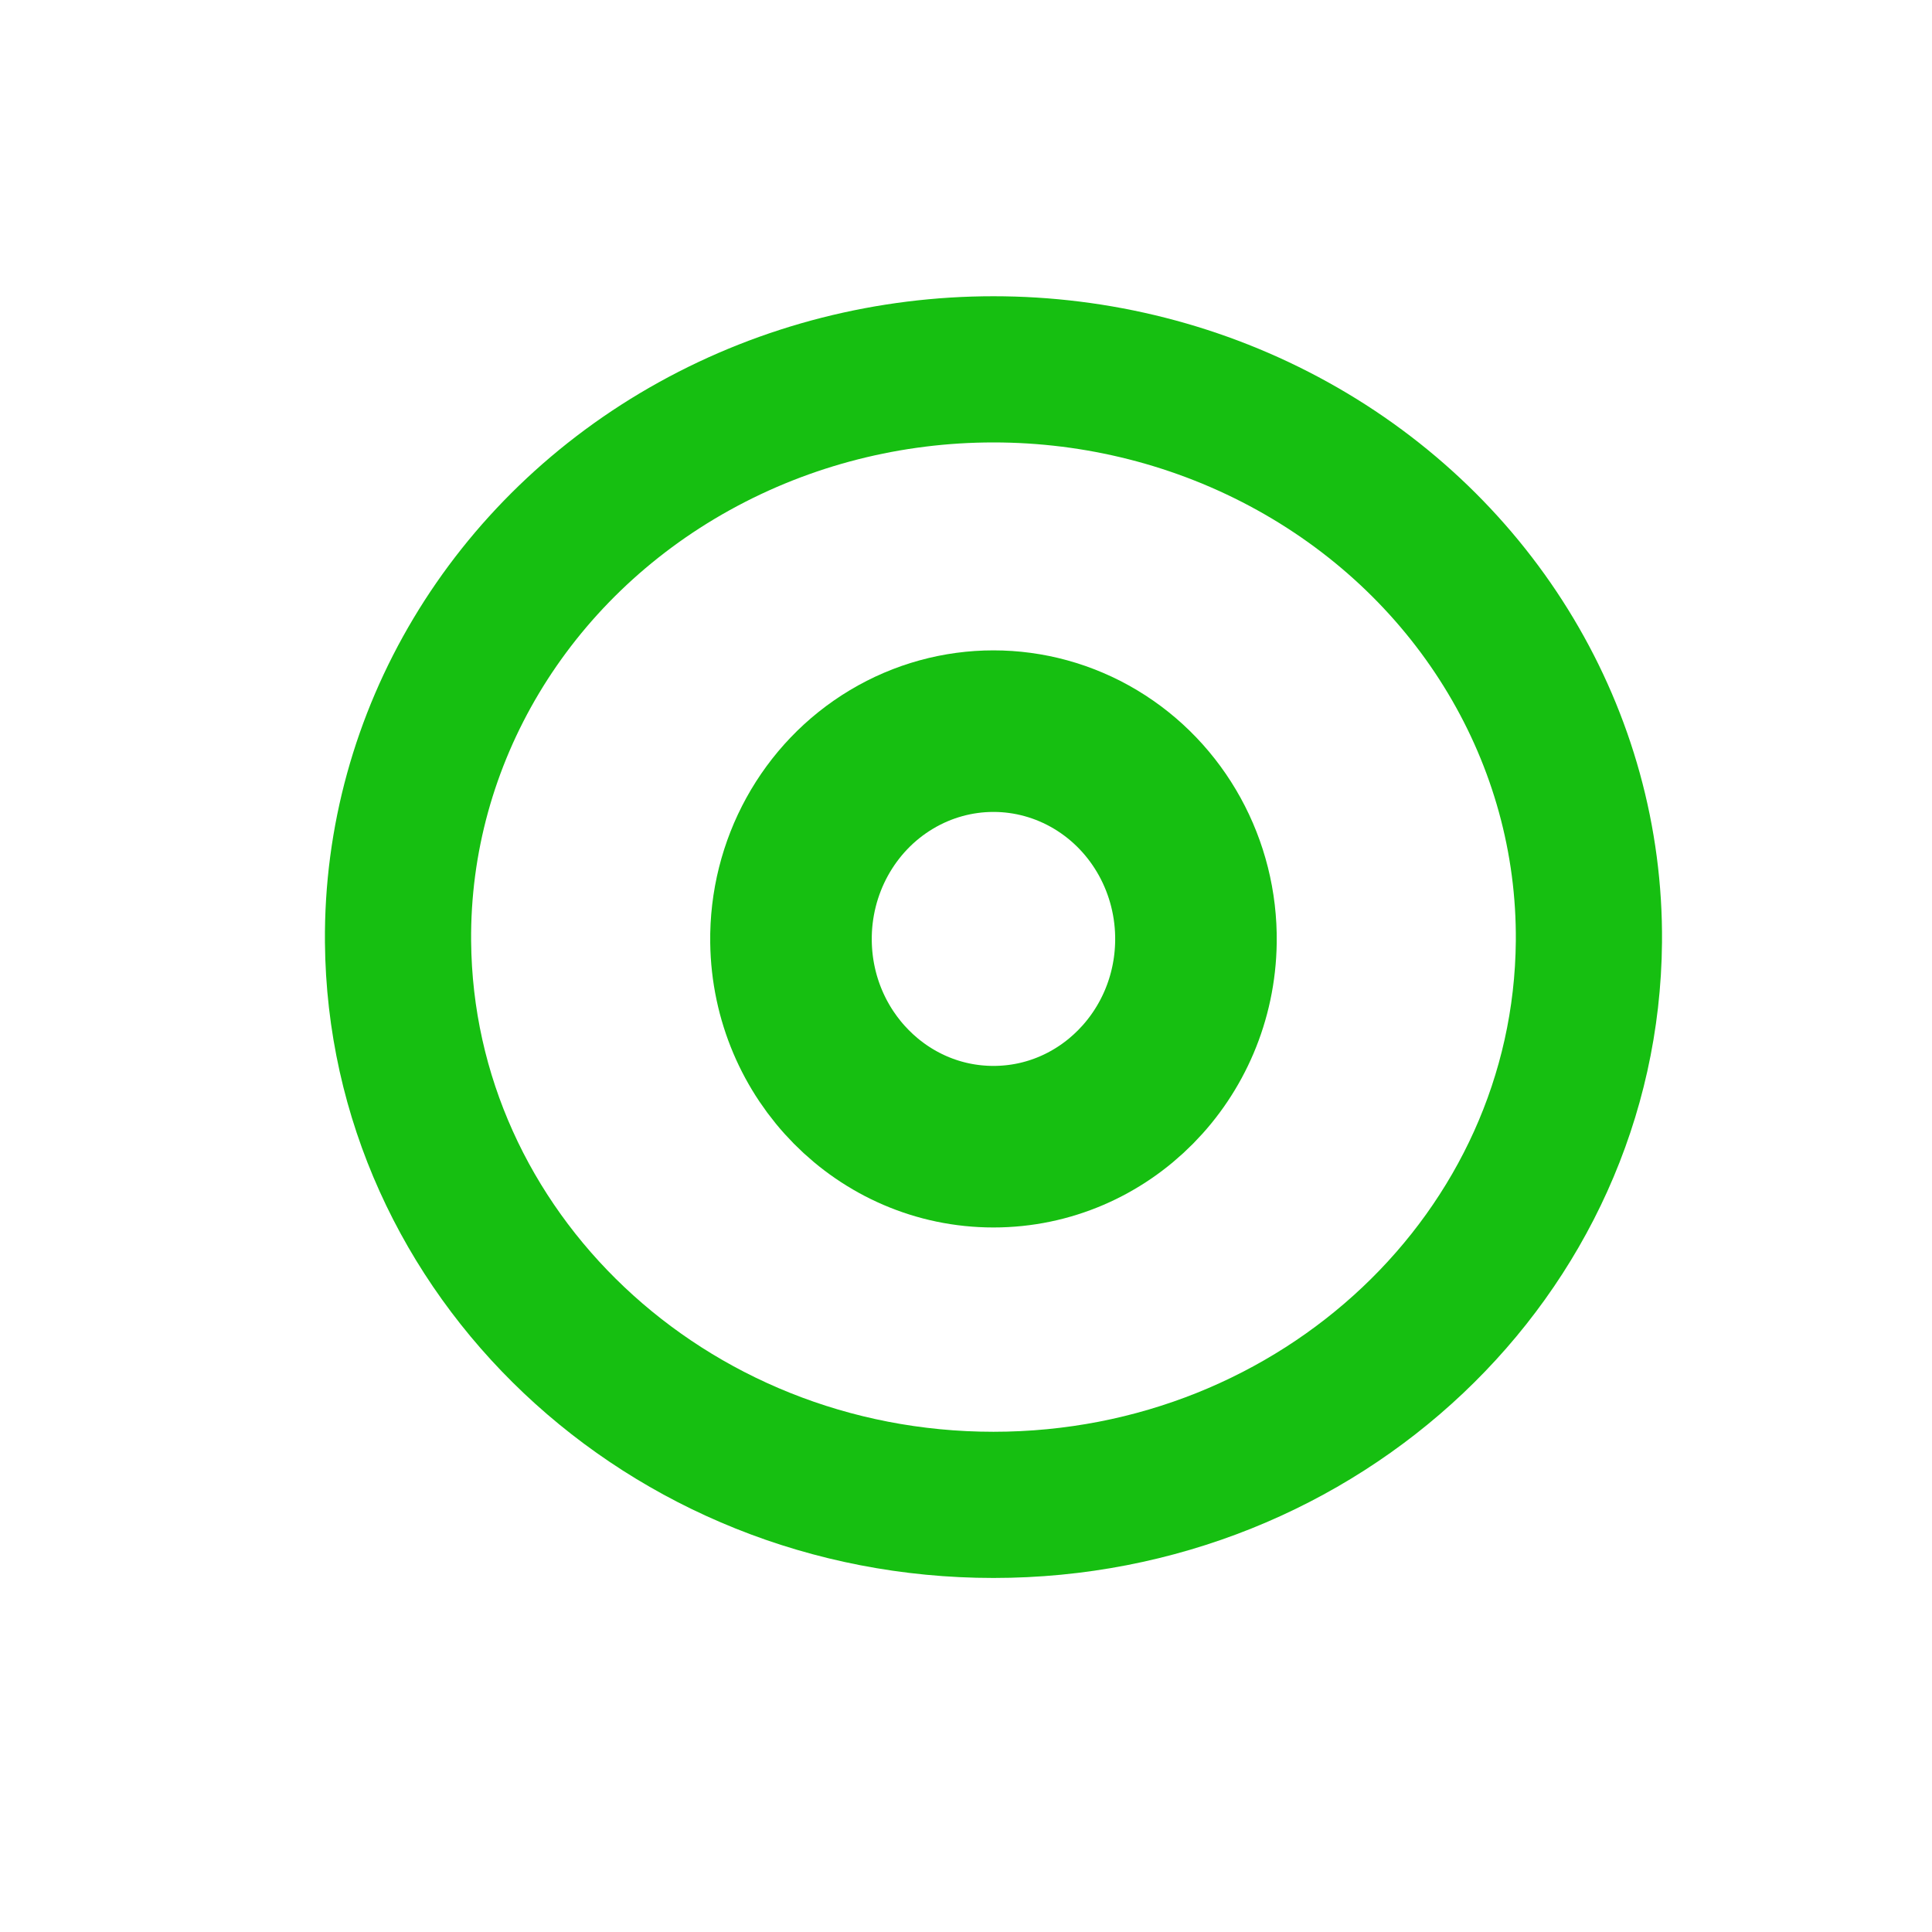
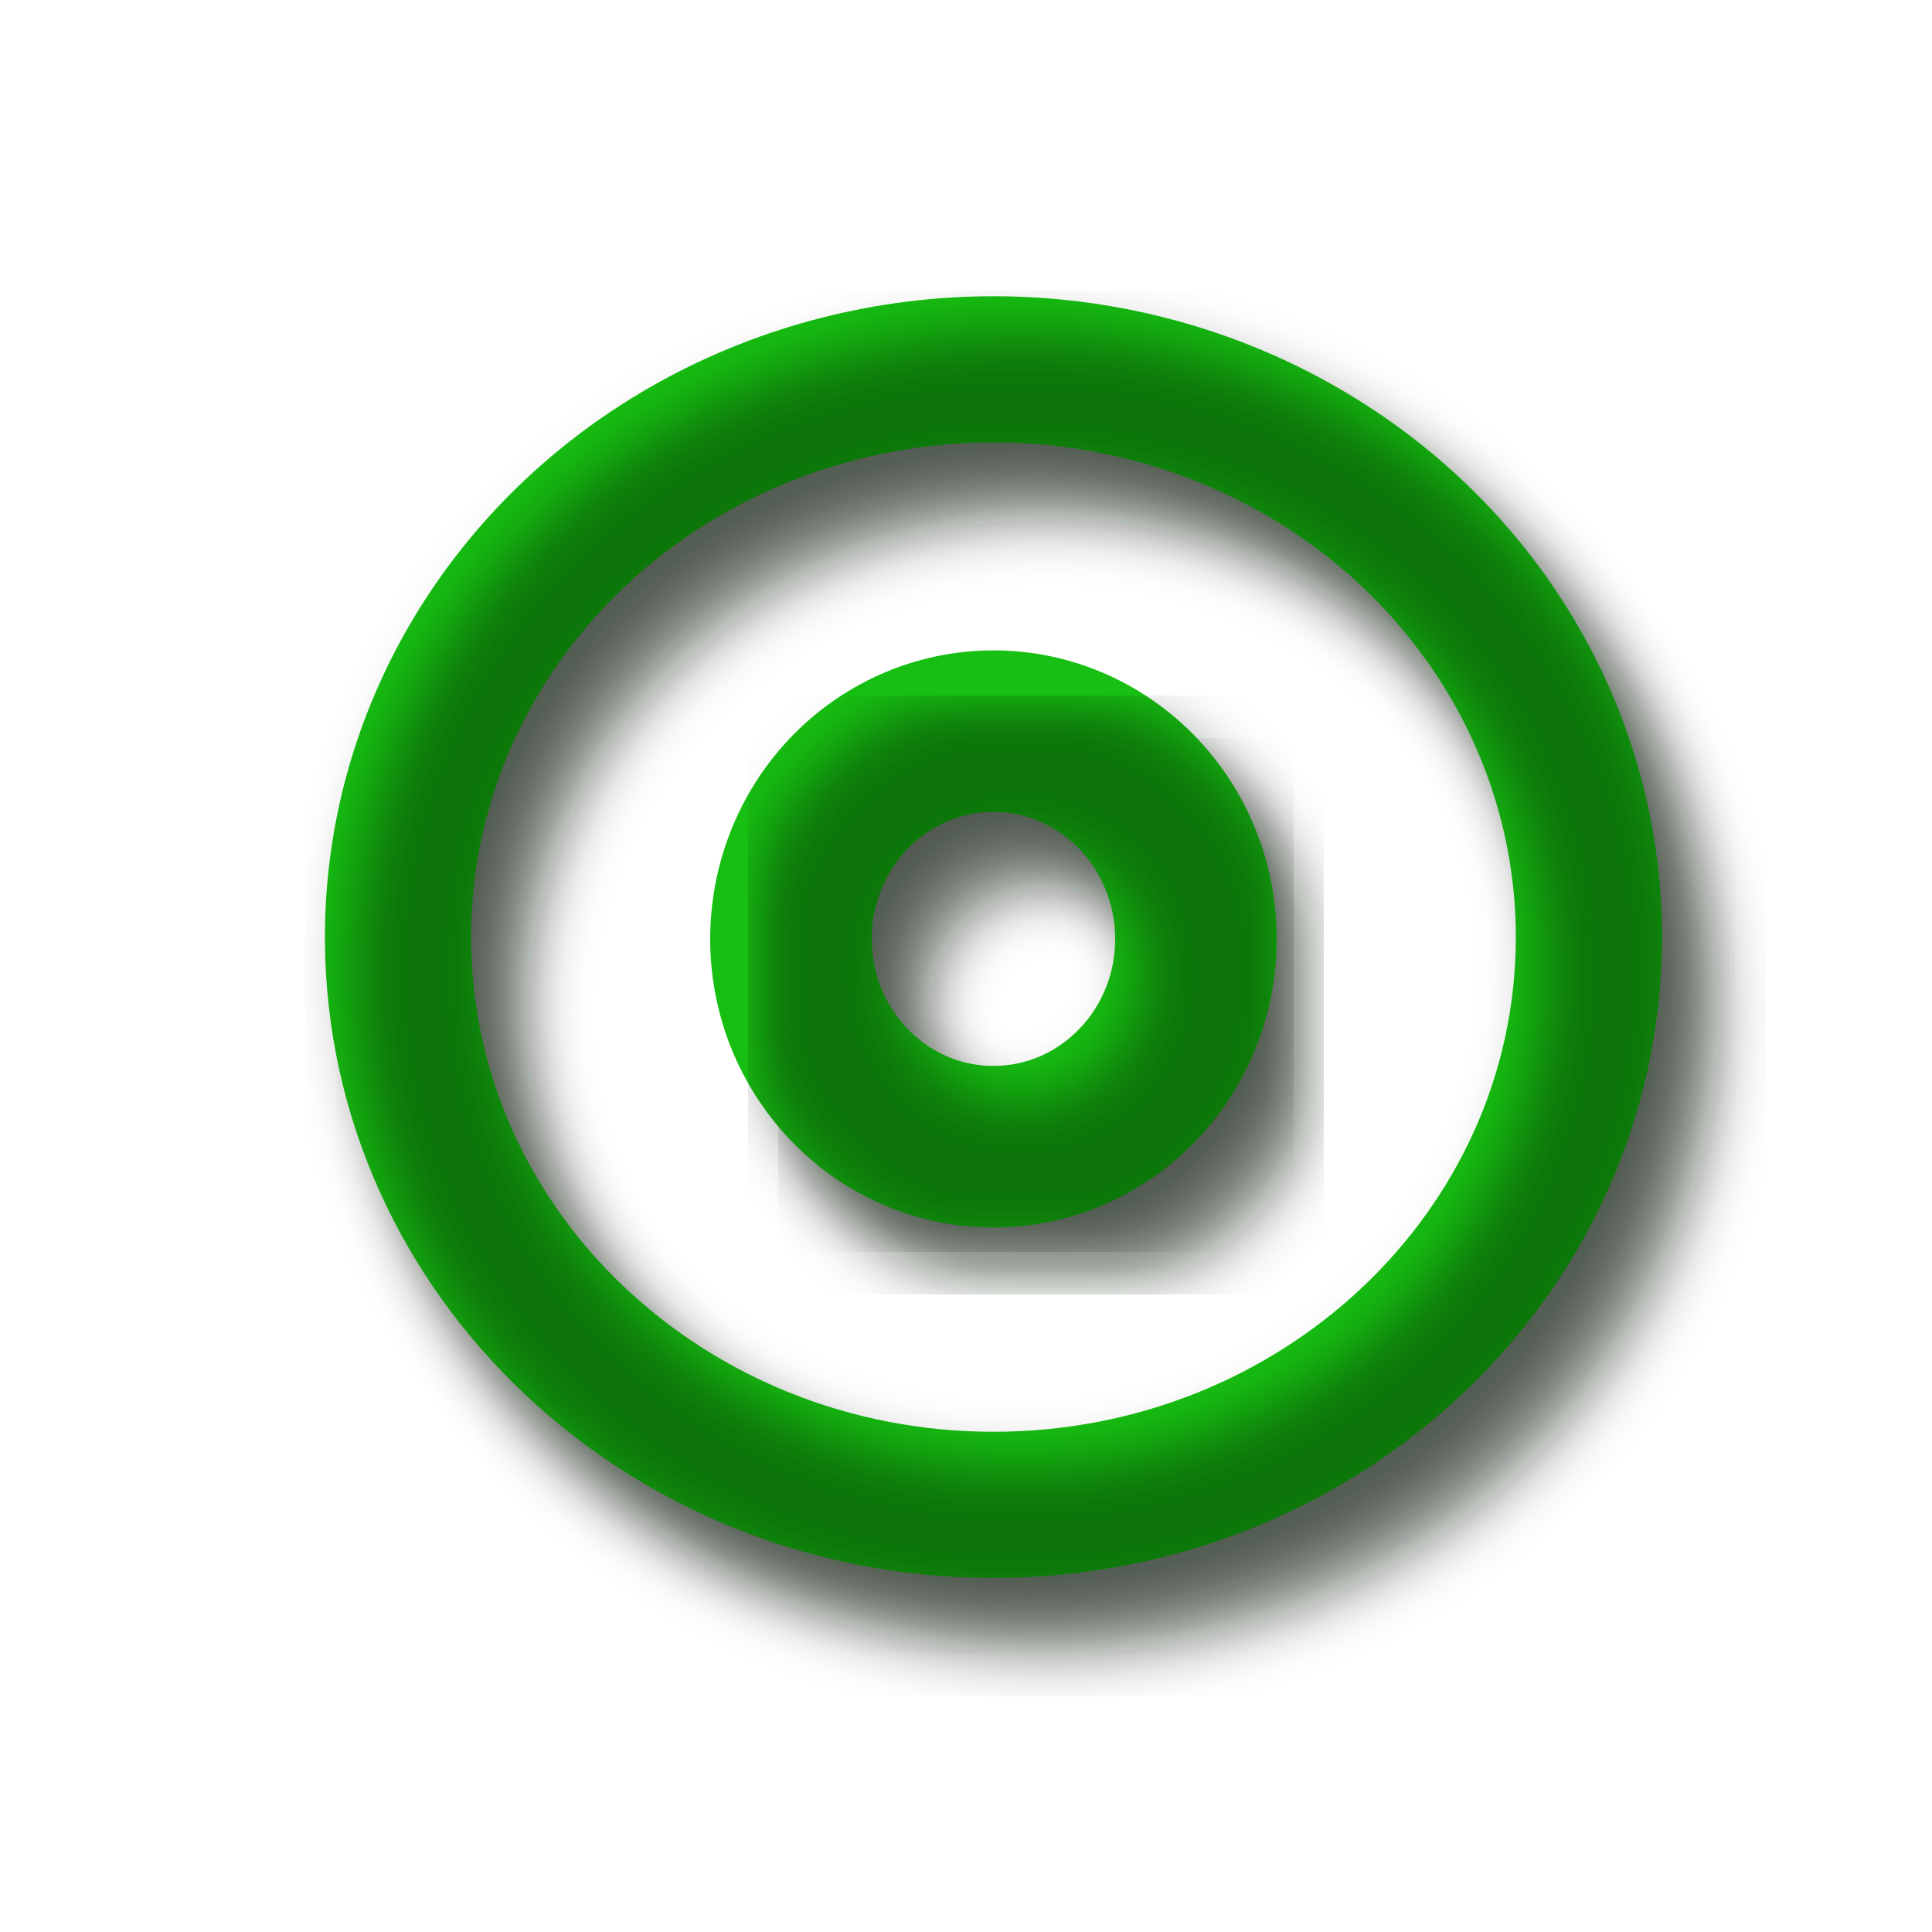
- <svg xmlns="http://www.w3.org/2000/svg" height="48" width="48" version="1.1">
-   <path d="m39.476 23.398a14.794 14.106 0 0 1 -29.587 0 14.794 14.106 0 1 1 29.587 0z" stroke="#16bf11" stroke-width="3.632" fill="none" />
-   <path d="m29.713 23.4a5.031 5.162 0 0 1 -10.061 0 5.031 5.162 0 1 1 10.061 0z" stroke="#16bf11" stroke-width="4.014" fill="none" />
+ <svg xmlns="http://www.w3.org/2000/svg" height="48" width="48" version="1.1" id="svg2">
+   <defs id="defs10">
+     <filter id="filter3786">
+       <feGaussianBlur stdDeviation="0.723" id="feGaussianBlur3788" />
+     </filter>
+     <filter id="filter3790" x="-0.172" width="1.345" y="-0.168" height="1.336">
+       <feGaussianBlur stdDeviation="0.723" id="feGaussianBlur3792" />
+     </filter>
+     <filter color-interpolation-filters="sRGB" id="filter3786-8">
+       <feGaussianBlur stdDeviation="0.723" id="feGaussianBlur3788-3" />
+     </filter>
+     <filter color-interpolation-filters="sRGB" id="filter3790-0" x="-0.172" width="1.345" y="-0.168" height="1.336">
+       <feGaussianBlur stdDeviation="0.723" id="feGaussianBlur3792-1" />
+     </filter>
+   </defs>
+   <path style="opacity:0.465;fill:none;stroke:#000d00;stroke-width:3.632;stroke-opacity:1;filter:url(#filter3786)" d="m 40.894,25.316 a 14.794,14.106 0 0 1 -29.587,0 14.794,14.106 0 1 1 29.587,0 z" id="path4-7" />
+   <path style="opacity:0.465;fill:none;stroke:#000d00;stroke-width:4.014;stroke-opacity:1;filter:url(#filter3790)" d="m 31.131,25.318 a 5.031,5.162 0 0 1 -10.061,0 5.031,5.162 0 1 1 10.061,0 z" id="path6-6" />
+   <path d="m39.476 23.398a14.794 14.106 0 0 1 -29.587 0 14.794 14.106 0 1 1 29.587 0z" stroke="#16bf11" stroke-width="3.632" fill="none" id="path4" />
+   <path d="m29.713 23.4a5.031 5.162 0 0 1 -10.061 0 5.031 5.162 0 1 1 10.061 0z" stroke="#16bf11" stroke-width="4.014" fill="none" id="path6" />
+   <path style="opacity:0.422;fill:none;stroke:#000d00;stroke-width:3.632;stroke-opacity:1;filter:url(#filter3786-8)" d="m 40.144,24.266 a 14.794,14.106 0 0 1 -29.587,0 14.794,14.106 0 1 1 29.587,0 z" id="path4-7-7" />
+   <path style="opacity:0.422;fill:none;stroke:#000d00;stroke-width:4.014;stroke-opacity:1;filter:url(#filter3790-0)" d="m 30.381,24.268 a 5.031,5.162 0 0 1 -10.061,0 5.031,5.162 0 1 1 10.061,0 z" id="path6-6-8" />
</svg>
